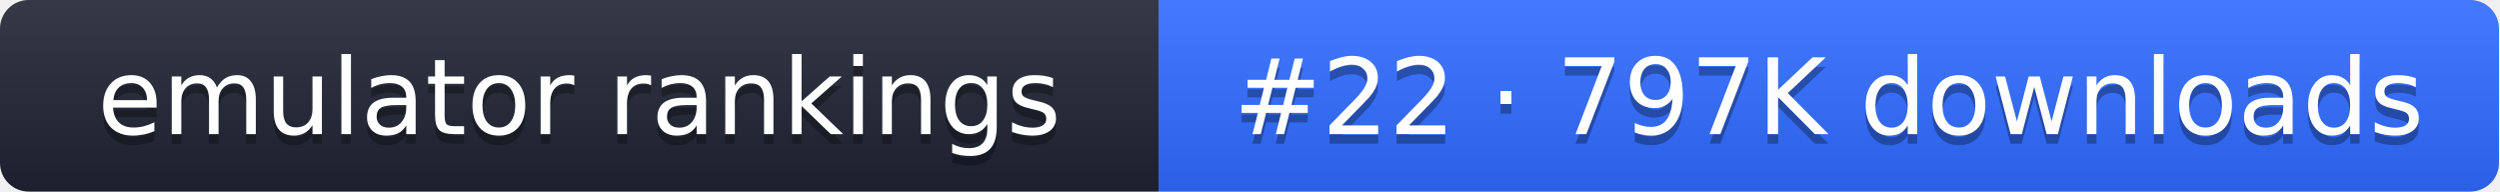
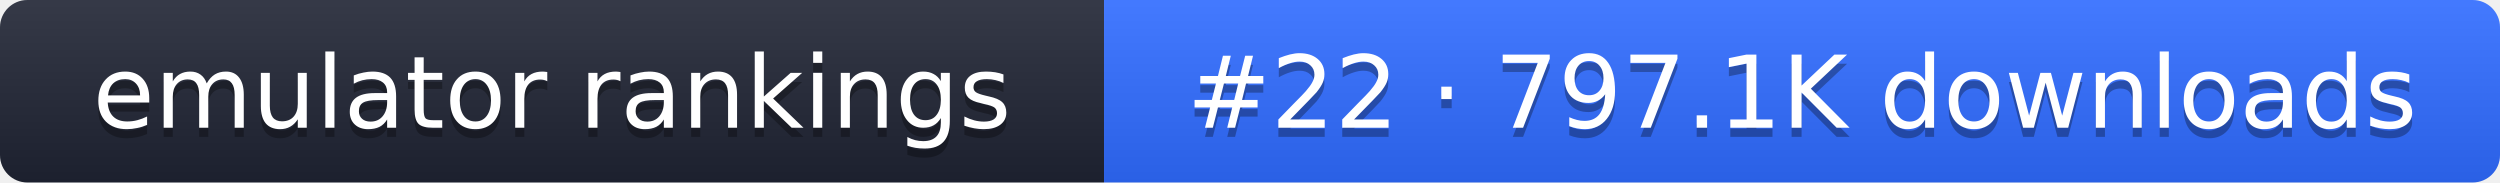
- <svg xmlns="http://www.w3.org/2000/svg" width="261" height="20" role="img" aria-label="emulator rankings: #22 · 797K downloads">
+ <svg xmlns="http://www.w3.org/2000/svg" width="274" height="20" role="img" aria-label="emulator rankings: #22 · 797.1K downloads">
  <linearGradient id="g" x2="0" y2="100%">
    <stop offset="0" stop-color="#fff" stop-opacity=".1" />
    <stop offset="1" stop-opacity=".1" />
  </linearGradient>
  <clipPath id="r">
-     <rect width="261" height="20" rx="3" fill="#fff" />
+     <rect width="274" height="20" rx="3" fill="#fff" />
  </clipPath>
  <g clip-path="url(#r)">
    <rect width="121" height="20" fill="#1f2433" />
-     <rect x="121" width="140" height="20" fill="#2f6bff" />
-     <rect width="261" height="20" fill="url(#g)" />
+     <rect x="121" width="153" height="20" fill="#2f6bff" />
+     <rect width="274" height="20" fill="url(#g)" />
  </g>
  <g fill="#fff" text-anchor="middle" font-family="Verdana,DejaVu Sans,sans-serif" font-size="11">
    <text x="60.5" y="15" fill="#010101" fill-opacity=".3">emulator rankings</text>
    <text x="60.5" y="14">emulator rankings</text>
-     <text x="191" y="15" fill="#010101" fill-opacity=".3">#22 · 797K downloads</text>
-     <text x="191" y="14">#22 · 797K downloads</text>
+     <text x="197.5" y="15" fill="#010101" fill-opacity=".3">#22 · 797.1K downloads</text>
+     <text x="197.5" y="14">#22 · 797.1K downloads</text>
  </g>
</svg>
